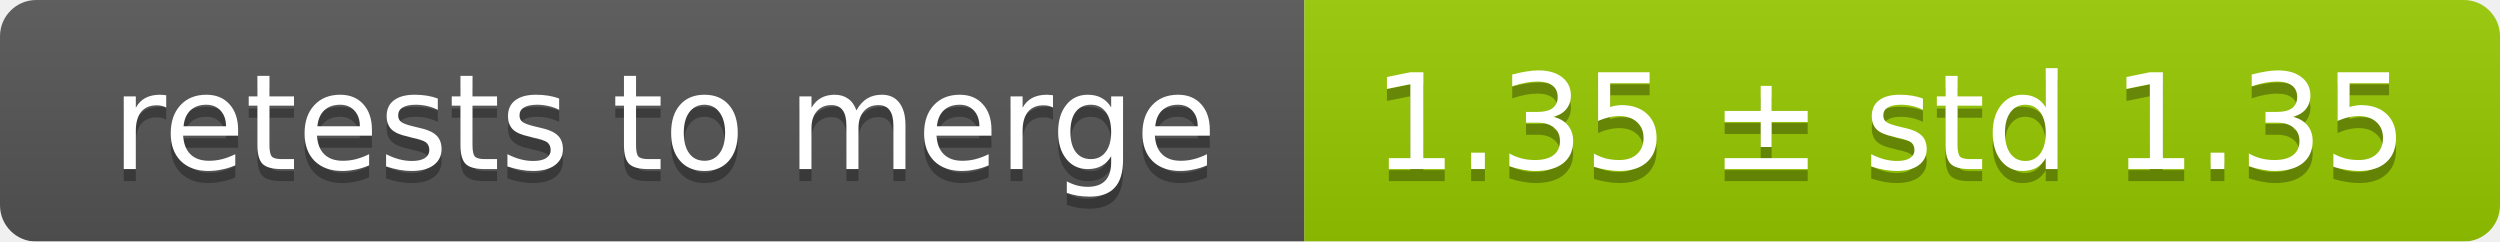
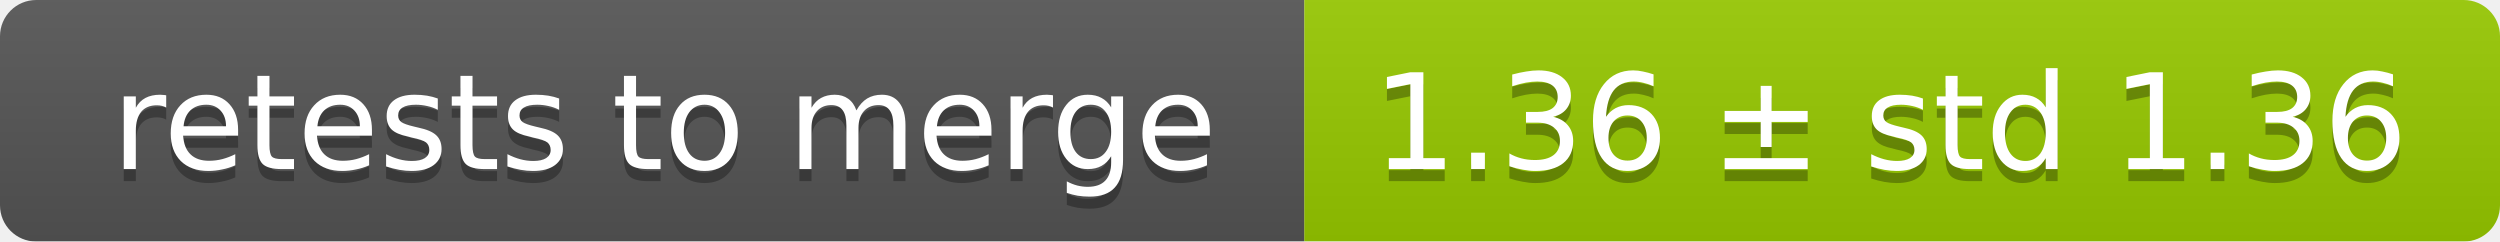
<svg xmlns="http://www.w3.org/2000/svg" width="207" height="20">
  <linearGradient id="smooth" x2="0" y2="100%">
    <stop offset="0" stop-color="#bbb" stop-opacity=".1" />
    <stop offset="1" stop-opacity=".1" />
  </linearGradient>
  <mask id="round">
    <rect width="207" height="20" rx="3" fill="#fff" />
  </mask>
  <g mask="url(#round)">
    <rect width="108" height="20" fill="#555" />
    <rect x="108" width="99" height="20" fill="#97ca00" />
    <rect width="207" height="20" fill="url(#smooth)" />
  </g>
  <g fill="#fff" text-anchor="middle" font-family="DejaVu Sans,Verdana,Geneva,sans-serif" font-size="11">
    <text x="55" y="15" fill="#010101" fill-opacity=".3">retests to merge</text>
    <text x="55" y="14">retests to merge</text>
-     <text x="156.5" y="15" fill="#010101" fill-opacity=".3">1.35 ± std 1.35</text>
-     <text x="156.5" y="14">1.35 ± std 1.35</text>
+     <text x="156.5" y="15" fill="#010101" fill-opacity=".3">1.36 ± std 1.36</text>
+     <text x="156.5" y="14">1.36 ± std 1.36</text>
  </g>
</svg>
